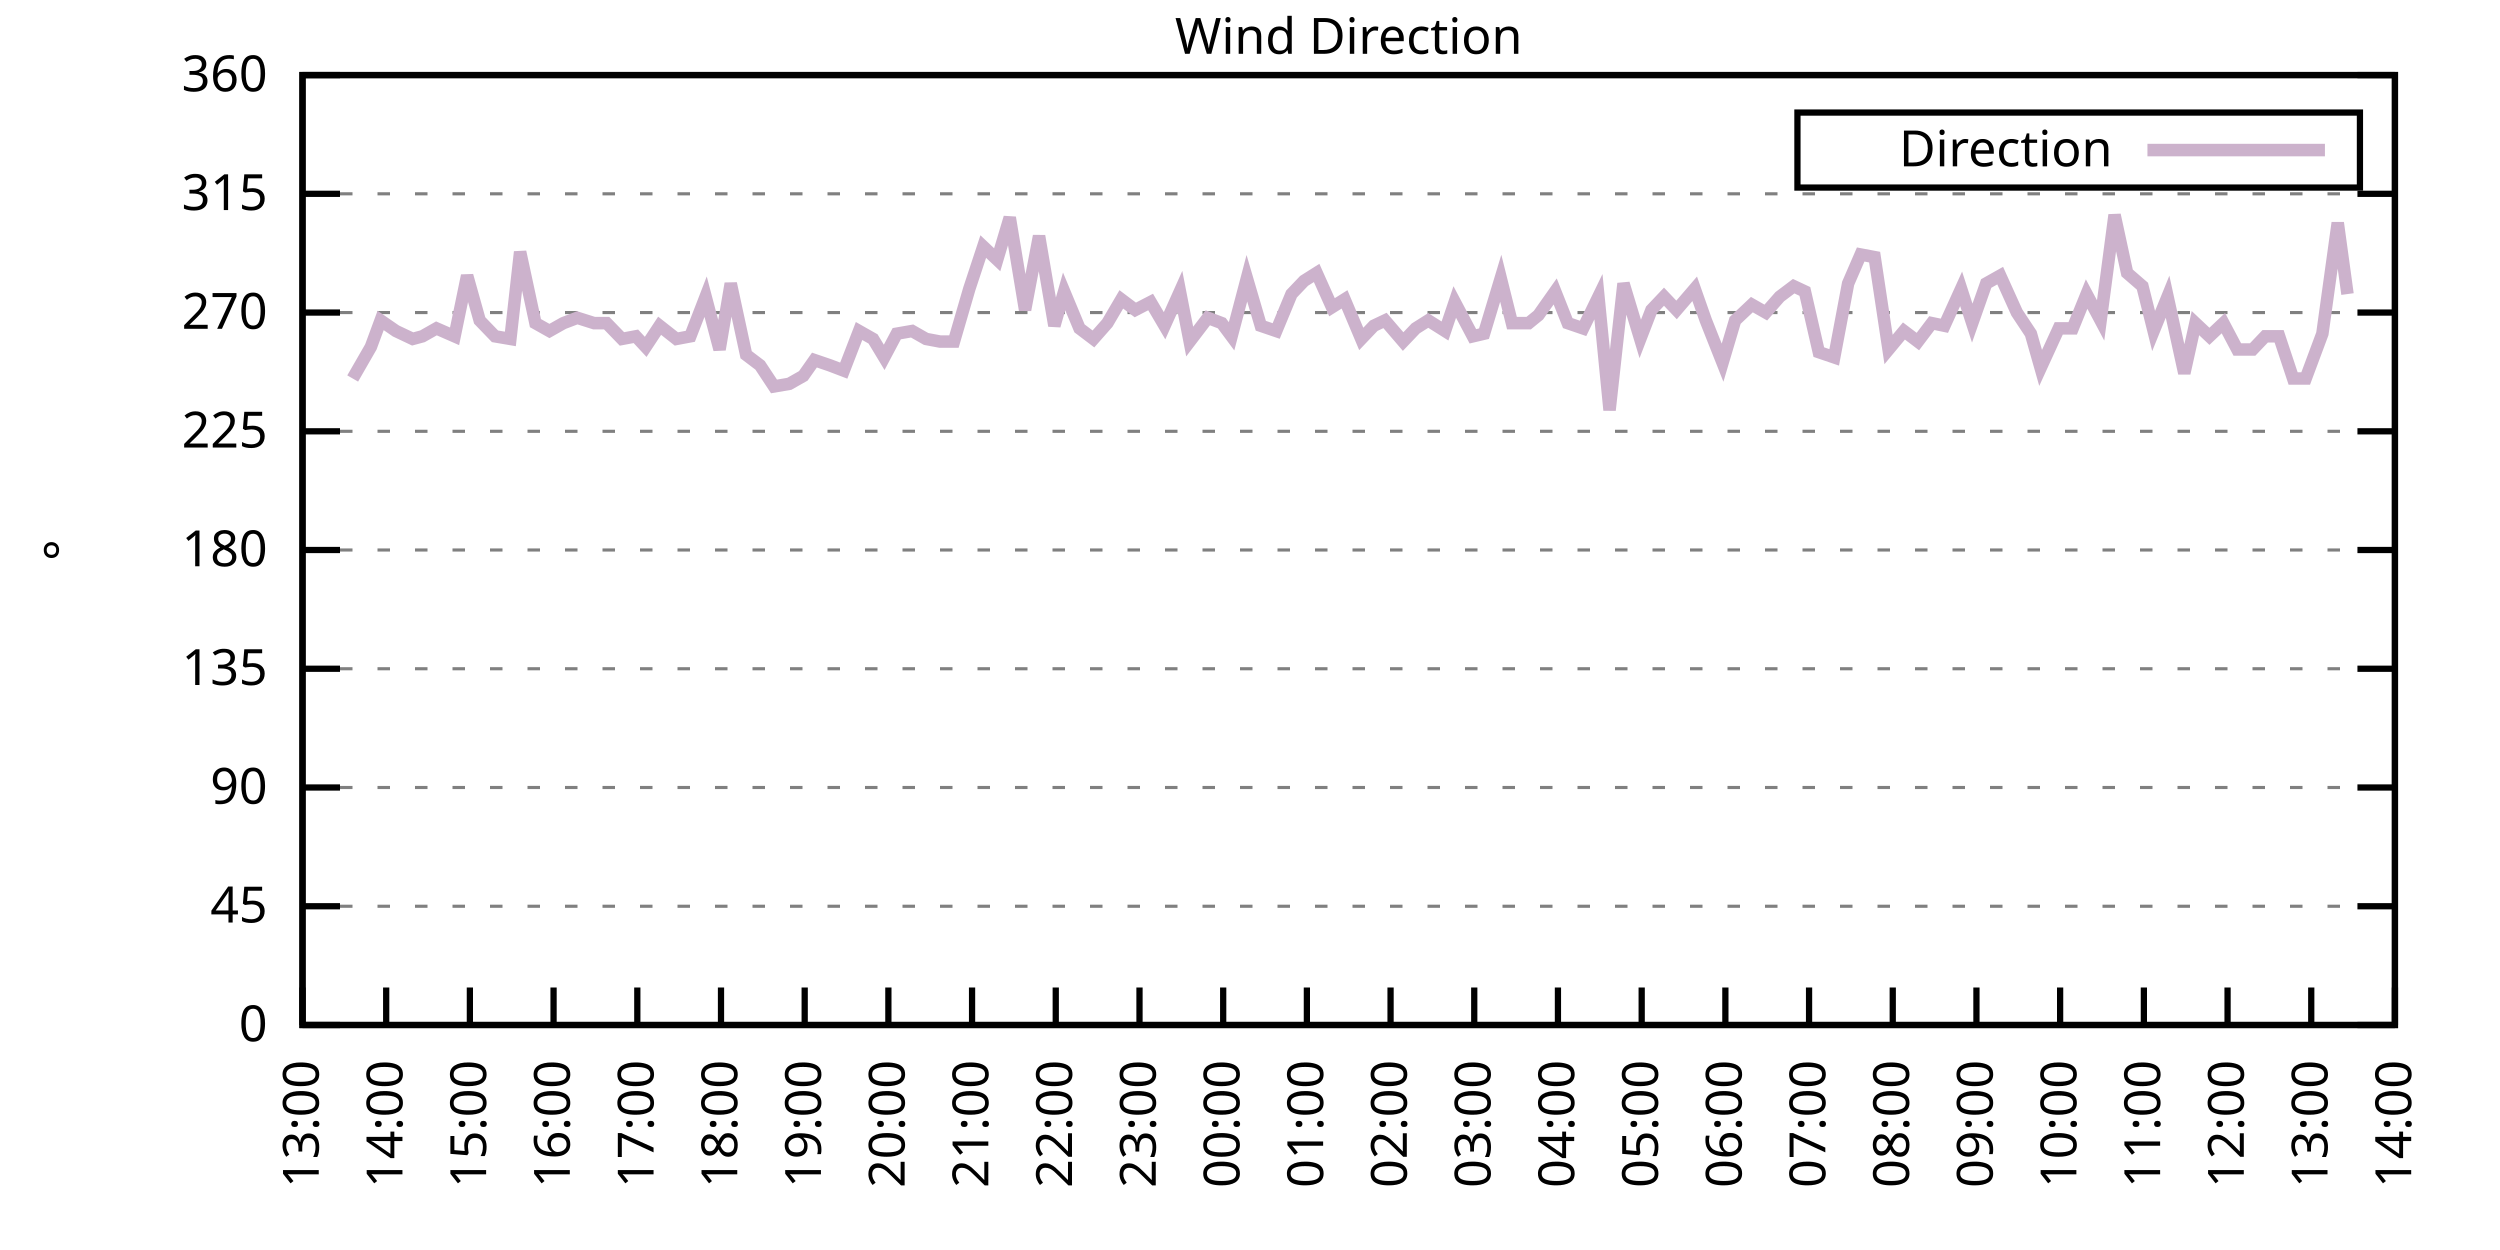
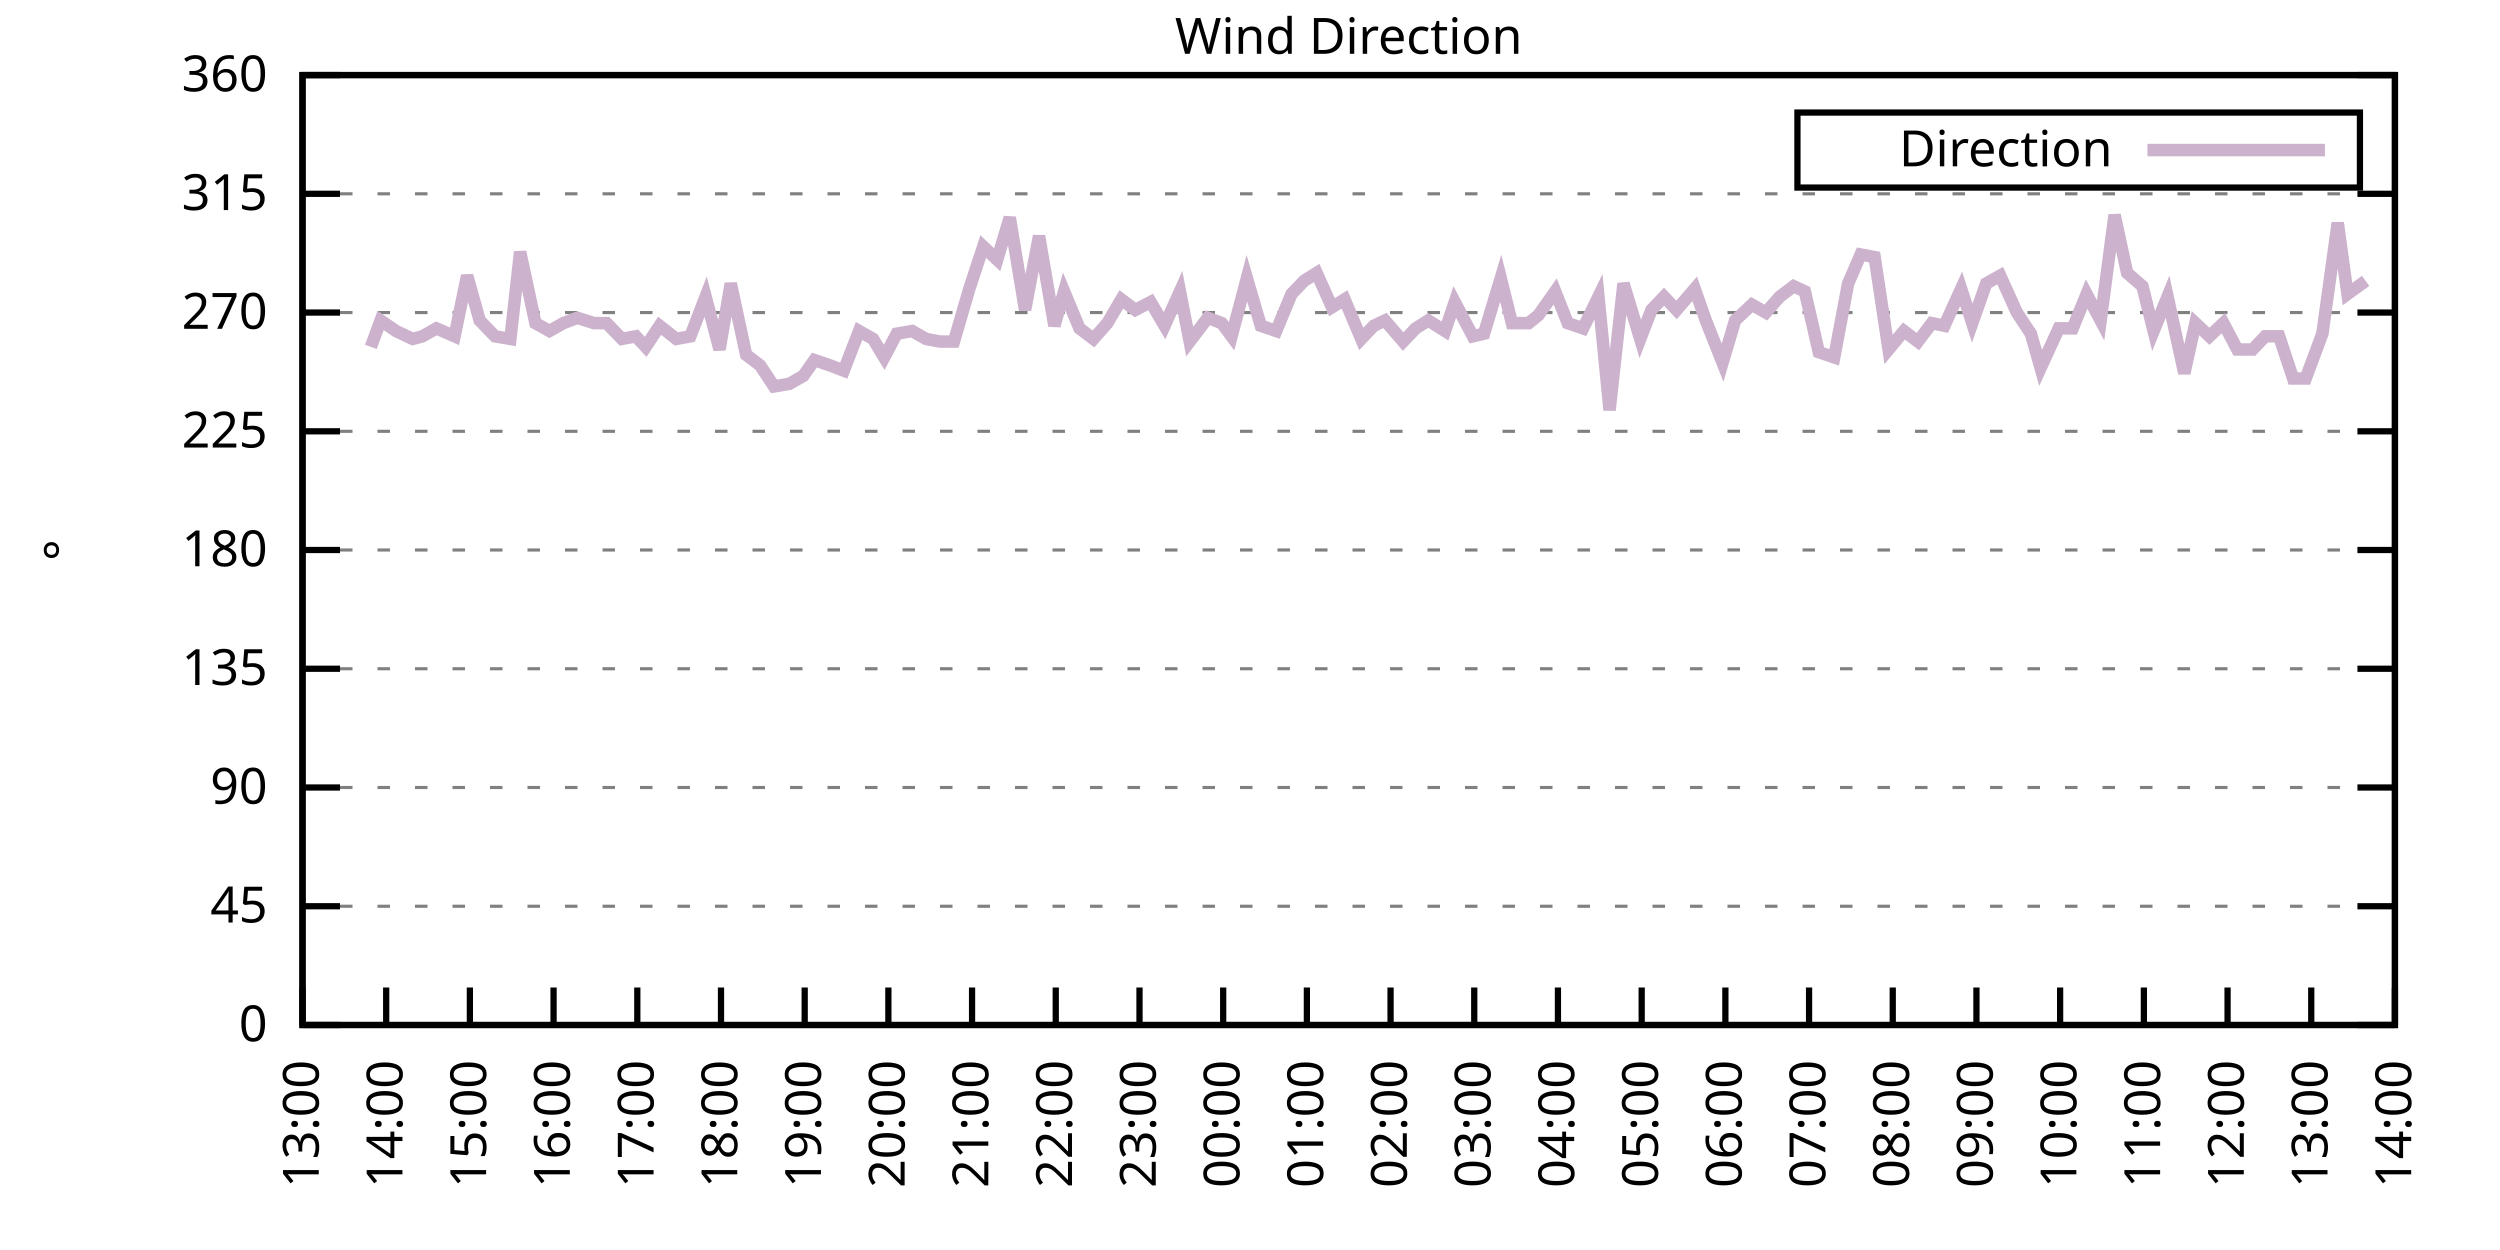
<svg xmlns="http://www.w3.org/2000/svg" xmlns:xlink="http://www.w3.org/1999/xlink" width="400" height="200" viewBox="0 0 400 200">
  <g id="gnuplot_canvas">
    <rect x="0" y="0" width="400" height="200" fill="none" />
    <defs>
      <circle id="gpDot" r="0.5" stroke-width="0.5" stroke="currentColor" />
      <path id="gpPt0" stroke-width="0.333" stroke="currentColor" d="M-1,0 h2 M0,-1 v2" />
      <path id="gpPt1" stroke-width="0.333" stroke="currentColor" d="M-1,-1 L1,1 M1,-1 L-1,1" />
      <path id="gpPt2" stroke-width="0.333" stroke="currentColor" d="M-1,0 L1,0 M0,-1 L0,1 M-1,-1 L1,1 M-1,1 L1,-1" />
      <rect id="gpPt3" stroke-width="0.333" stroke="currentColor" x="-1" y="-1" width="2" height="2" />
      <rect id="gpPt4" stroke-width="0.333" stroke="currentColor" fill="currentColor" x="-1" y="-1" width="2" height="2" />
      <circle id="gpPt5" stroke-width="0.333" stroke="currentColor" cx="0" cy="0" r="1" />
      <use xlink:href="#gpPt5" id="gpPt6" fill="currentColor" stroke="none" />
      <path id="gpPt7" stroke-width="0.333" stroke="currentColor" d="M0,-1.33 L-1.33,0.67 L1.33,0.67 z" />
      <use xlink:href="#gpPt7" id="gpPt8" fill="currentColor" stroke="none" />
      <use xlink:href="#gpPt7" id="gpPt9" stroke="currentColor" transform="rotate(180)" />
      <use xlink:href="#gpPt9" id="gpPt10" fill="currentColor" stroke="none" />
      <use xlink:href="#gpPt3" id="gpPt11" stroke="currentColor" transform="rotate(45)" />
      <use xlink:href="#gpPt11" id="gpPt12" fill="currentColor" stroke="none" />
      <path id="gpPt13" stroke-width="0.333" stroke="currentColor" d="M0,1.330 L1.265,0.411 L0.782,-1.067 L-0.782,-1.076 L-1.265,0.411 z" />
      <use xlink:href="#gpPt13" id="gpPt14" fill="currentColor" stroke="none" />
      <filter id="textbox" filterUnits="objectBoundingBox" x="0" y="0" height="1" width="1">
        <feFlood flood-color="white" flood-opacity="1" result="bgnd" />
        <feComposite in="SourceGraphic" in2="bgnd" operator="atop" />
      </filter>
      <filter id="greybox" filterUnits="objectBoundingBox" x="0" y="0" height="1" width="1">
        <feFlood flood-color="lightgrey" flood-opacity="1" result="grey" />
        <feComposite in="SourceGraphic" in2="grey" operator="atop" />
      </filter>
    </defs>
    <g fill="none" color="white" stroke="currentColor" stroke-width="1.00" stroke-linecap="butt" stroke-linejoin="miter">
</g>
    <g fill="none" color="black" stroke="currentColor" stroke-width="1.00" stroke-linecap="butt" stroke-linejoin="miter">
      <g stroke="none" shape-rendering="crispEdges">
        <polygon fill="rgb(255, 255, 255)" points="48.40,164.00 383.18,164.00 383.18,12.02 48.40,12.02 " />
      </g>
    </g>
    <g fill="none" color="black" stroke="currentColor" stroke-width="1.00" stroke-linecap="butt" stroke-linejoin="miter">
</g>
    <g fill="none" color="black" stroke="black" stroke-width="0.50" stroke-linecap="butt" stroke-linejoin="miter">
</g>
    <g fill="none" color="gray" stroke="currentColor" stroke-width="0.50" stroke-linecap="butt" stroke-linejoin="miter">
      <path stroke="gray" stroke-dasharray="2,4" class="gridline" d="M48.40,164.00 L383.19,164.00  " />
    </g>
    <g fill="none" color="gray" stroke="gray" stroke-width="1.00" stroke-linecap="butt" stroke-linejoin="miter">
</g>
    <g fill="none" color="black" stroke="currentColor" stroke-width="1.00" stroke-linecap="butt" stroke-linejoin="miter">
      <path stroke="black" d="M48.40,164.00 L54.40,164.00 M383.19,164.00 L377.19,164.00  " />
      <g transform="translate(42.80,166.60)" stroke="none" fill="black" font-family="Sans" font-size="8.00" text-anchor="end">
        <text>
          <tspan font-family="Sans"> 0</tspan>
        </text>
      </g>
    </g>
    <g fill="none" color="black" stroke="currentColor" stroke-width="1.00" stroke-linecap="butt" stroke-linejoin="miter">
</g>
    <g fill="none" color="black" stroke="black" stroke-width="0.50" stroke-linecap="butt" stroke-linejoin="miter">
</g>
    <g fill="none" color="gray" stroke="currentColor" stroke-width="0.50" stroke-linecap="butt" stroke-linejoin="miter">
      <path stroke="gray" stroke-dasharray="2,4" class="gridline" d="M48.40,145.00 L383.19,145.00  " />
    </g>
    <g fill="none" color="gray" stroke="gray" stroke-width="1.00" stroke-linecap="butt" stroke-linejoin="miter">
</g>
    <g fill="none" color="black" stroke="currentColor" stroke-width="1.00" stroke-linecap="butt" stroke-linejoin="miter">
      <path stroke="black" d="M48.40,145.00 L54.40,145.00 M383.19,145.00 L377.19,145.00  " />
      <g transform="translate(42.80,147.60)" stroke="none" fill="black" font-family="Sans" font-size="8.00" text-anchor="end">
        <text>
          <tspan font-family="Sans"> 45</tspan>
        </text>
      </g>
    </g>
    <g fill="none" color="black" stroke="currentColor" stroke-width="1.00" stroke-linecap="butt" stroke-linejoin="miter">
</g>
    <g fill="none" color="black" stroke="black" stroke-width="0.50" stroke-linecap="butt" stroke-linejoin="miter">
</g>
    <g fill="none" color="gray" stroke="currentColor" stroke-width="0.50" stroke-linecap="butt" stroke-linejoin="miter">
      <path stroke="gray" stroke-dasharray="2,4" class="gridline" d="M48.40,126.00 L383.19,126.00  " />
    </g>
    <g fill="none" color="gray" stroke="gray" stroke-width="1.00" stroke-linecap="butt" stroke-linejoin="miter">
</g>
    <g fill="none" color="black" stroke="currentColor" stroke-width="1.00" stroke-linecap="butt" stroke-linejoin="miter">
      <path stroke="black" d="M48.40,126.00 L54.40,126.00 M383.19,126.00 L377.19,126.00  " />
      <g transform="translate(42.80,128.60)" stroke="none" fill="black" font-family="Sans" font-size="8.00" text-anchor="end">
        <text>
          <tspan font-family="Sans"> 90</tspan>
        </text>
      </g>
    </g>
    <g fill="none" color="black" stroke="currentColor" stroke-width="1.00" stroke-linecap="butt" stroke-linejoin="miter">
</g>
    <g fill="none" color="black" stroke="black" stroke-width="0.50" stroke-linecap="butt" stroke-linejoin="miter">
</g>
    <g fill="none" color="gray" stroke="currentColor" stroke-width="0.50" stroke-linecap="butt" stroke-linejoin="miter">
      <path stroke="gray" stroke-dasharray="2,4" class="gridline" d="M48.40,107.00 L383.19,107.00  " />
    </g>
    <g fill="none" color="gray" stroke="gray" stroke-width="1.00" stroke-linecap="butt" stroke-linejoin="miter">
</g>
    <g fill="none" color="black" stroke="currentColor" stroke-width="1.00" stroke-linecap="butt" stroke-linejoin="miter">
      <path stroke="black" d="M48.40,107.00 L54.40,107.00 M383.19,107.00 L377.19,107.00  " />
      <g transform="translate(42.80,109.60)" stroke="none" fill="black" font-family="Sans" font-size="8.00" text-anchor="end">
        <text>
          <tspan font-family="Sans"> 135</tspan>
        </text>
      </g>
    </g>
    <g fill="none" color="black" stroke="currentColor" stroke-width="1.00" stroke-linecap="butt" stroke-linejoin="miter">
</g>
    <g fill="none" color="black" stroke="black" stroke-width="0.50" stroke-linecap="butt" stroke-linejoin="miter">
</g>
    <g fill="none" color="gray" stroke="currentColor" stroke-width="0.50" stroke-linecap="butt" stroke-linejoin="miter">
      <path stroke="gray" stroke-dasharray="2,4" class="gridline" d="M48.40,88.00 L383.19,88.00  " />
    </g>
    <g fill="none" color="gray" stroke="gray" stroke-width="1.00" stroke-linecap="butt" stroke-linejoin="miter">
</g>
    <g fill="none" color="black" stroke="currentColor" stroke-width="1.00" stroke-linecap="butt" stroke-linejoin="miter">
      <path stroke="black" d="M48.40,88.00 L54.40,88.00 M383.19,88.00 L377.19,88.00  " />
      <g transform="translate(42.80,90.60)" stroke="none" fill="black" font-family="Sans" font-size="8.00" text-anchor="end">
        <text>
          <tspan font-family="Sans"> 180</tspan>
        </text>
      </g>
    </g>
    <g fill="none" color="black" stroke="currentColor" stroke-width="1.00" stroke-linecap="butt" stroke-linejoin="miter">
</g>
    <g fill="none" color="black" stroke="black" stroke-width="0.50" stroke-linecap="butt" stroke-linejoin="miter">
</g>
    <g fill="none" color="gray" stroke="currentColor" stroke-width="0.50" stroke-linecap="butt" stroke-linejoin="miter">
      <path stroke="gray" stroke-dasharray="2,4" class="gridline" d="M48.40,69.01 L383.19,69.01  " />
    </g>
    <g fill="none" color="gray" stroke="gray" stroke-width="1.00" stroke-linecap="butt" stroke-linejoin="miter">
</g>
    <g fill="none" color="black" stroke="currentColor" stroke-width="1.00" stroke-linecap="butt" stroke-linejoin="miter">
      <path stroke="black" d="M48.40,69.01 L54.40,69.01 M383.19,69.01 L377.19,69.01  " />
      <g transform="translate(42.80,71.61)" stroke="none" fill="black" font-family="Sans" font-size="8.00" text-anchor="end">
        <text>
          <tspan font-family="Sans"> 225</tspan>
        </text>
      </g>
    </g>
    <g fill="none" color="black" stroke="currentColor" stroke-width="1.00" stroke-linecap="butt" stroke-linejoin="miter">
</g>
    <g fill="none" color="black" stroke="black" stroke-width="0.50" stroke-linecap="butt" stroke-linejoin="miter">
</g>
    <g fill="none" color="gray" stroke="currentColor" stroke-width="0.50" stroke-linecap="butt" stroke-linejoin="miter">
      <path stroke="gray" stroke-dasharray="2,4" class="gridline" d="M48.40,50.01 L383.19,50.01  " />
    </g>
    <g fill="none" color="gray" stroke="gray" stroke-width="1.00" stroke-linecap="butt" stroke-linejoin="miter">
</g>
    <g fill="none" color="black" stroke="currentColor" stroke-width="1.00" stroke-linecap="butt" stroke-linejoin="miter">
      <path stroke="black" d="M48.40,50.01 L54.40,50.01 M383.19,50.01 L377.19,50.01  " />
      <g transform="translate(42.80,52.61)" stroke="none" fill="black" font-family="Sans" font-size="8.00" text-anchor="end">
        <text>
          <tspan font-family="Sans"> 270</tspan>
        </text>
      </g>
    </g>
    <g fill="none" color="black" stroke="currentColor" stroke-width="1.00" stroke-linecap="butt" stroke-linejoin="miter">
</g>
    <g fill="none" color="black" stroke="black" stroke-width="0.50" stroke-linecap="butt" stroke-linejoin="miter">
</g>
    <g fill="none" color="gray" stroke="currentColor" stroke-width="0.50" stroke-linecap="butt" stroke-linejoin="miter">
      <path stroke="gray" stroke-dasharray="2,4" class="gridline" d="M48.40,31.01 L383.19,31.01  " />
    </g>
    <g fill="none" color="gray" stroke="gray" stroke-width="1.00" stroke-linecap="butt" stroke-linejoin="miter">
</g>
    <g fill="none" color="black" stroke="currentColor" stroke-width="1.00" stroke-linecap="butt" stroke-linejoin="miter">
      <path stroke="black" d="M48.40,31.01 L54.40,31.01 M383.19,31.01 L377.19,31.01  " />
      <g transform="translate(42.80,33.61)" stroke="none" fill="black" font-family="Sans" font-size="8.00" text-anchor="end">
        <text>
          <tspan font-family="Sans"> 315</tspan>
        </text>
      </g>
    </g>
    <g fill="none" color="black" stroke="currentColor" stroke-width="1.00" stroke-linecap="butt" stroke-linejoin="miter">
</g>
    <g fill="none" color="black" stroke="black" stroke-width="0.50" stroke-linecap="butt" stroke-linejoin="miter">
</g>
    <g fill="none" color="gray" stroke="currentColor" stroke-width="0.50" stroke-linecap="butt" stroke-linejoin="miter">
      <path stroke="gray" stroke-dasharray="2,4" class="gridline" d="M48.40,12.01 L383.19,12.01  " />
    </g>
    <g fill="none" color="gray" stroke="gray" stroke-width="1.00" stroke-linecap="butt" stroke-linejoin="miter">
</g>
    <g fill="none" color="black" stroke="currentColor" stroke-width="1.00" stroke-linecap="butt" stroke-linejoin="miter">
      <path stroke="black" d="M48.40,12.01 L54.40,12.01 M383.19,12.01 L377.19,12.01  " />
      <g transform="translate(42.80,14.61)" stroke="none" fill="black" font-family="Sans" font-size="8.00" text-anchor="end">
        <text>
          <tspan font-family="Sans"> 360</tspan>
        </text>
      </g>
    </g>
    <g fill="none" color="black" stroke="currentColor" stroke-width="1.00" stroke-linecap="butt" stroke-linejoin="miter">
      <path stroke="black" d="M48.40,164.00 L48.40,158.00  " />
      <g transform="translate(51.00,169.60) rotate(270.00)" stroke="none" fill="black" font-family="Sans" font-size="8.00" text-anchor="end">
        <text>
          <tspan font-family="Sans">13:00</tspan>
        </text>
      </g>
    </g>
    <g fill="none" color="black" stroke="currentColor" stroke-width="1.00" stroke-linecap="butt" stroke-linejoin="miter">
      <path stroke="black" d="M61.79,164.00 L61.79,158.00  " />
      <g transform="translate(64.39,169.60) rotate(270.00)" stroke="none" fill="black" font-family="Sans" font-size="8.00" text-anchor="end">
        <text>
          <tspan font-family="Sans">14:00</tspan>
        </text>
      </g>
    </g>
    <g fill="none" color="black" stroke="currentColor" stroke-width="1.00" stroke-linecap="butt" stroke-linejoin="miter">
      <path stroke="black" d="M75.18,164.00 L75.18,158.00  " />
      <g transform="translate(77.78,169.60) rotate(270.00)" stroke="none" fill="black" font-family="Sans" font-size="8.00" text-anchor="end">
        <text>
          <tspan font-family="Sans">15:00</tspan>
        </text>
      </g>
    </g>
    <g fill="none" color="black" stroke="currentColor" stroke-width="1.00" stroke-linecap="butt" stroke-linejoin="miter">
      <path stroke="black" d="M88.57,164.00 L88.57,158.00  " />
      <g transform="translate(91.17,169.60) rotate(270.00)" stroke="none" fill="black" font-family="Sans" font-size="8.00" text-anchor="end">
        <text>
          <tspan font-family="Sans">16:00</tspan>
        </text>
      </g>
    </g>
    <g fill="none" color="black" stroke="currentColor" stroke-width="1.00" stroke-linecap="butt" stroke-linejoin="miter">
      <path stroke="black" d="M101.97,164.00 L101.97,158.00  " />
      <g transform="translate(104.57,169.60) rotate(270.00)" stroke="none" fill="black" font-family="Sans" font-size="8.00" text-anchor="end">
        <text>
          <tspan font-family="Sans">17:00</tspan>
        </text>
      </g>
    </g>
    <g fill="none" color="black" stroke="currentColor" stroke-width="1.00" stroke-linecap="butt" stroke-linejoin="miter">
      <path stroke="black" d="M115.36,164.00 L115.36,158.00  " />
      <g transform="translate(117.96,169.60) rotate(270.00)" stroke="none" fill="black" font-family="Sans" font-size="8.00" text-anchor="end">
        <text>
          <tspan font-family="Sans">18:00</tspan>
        </text>
      </g>
    </g>
    <g fill="none" color="black" stroke="currentColor" stroke-width="1.00" stroke-linecap="butt" stroke-linejoin="miter">
      <path stroke="black" d="M128.75,164.00 L128.75,158.00  " />
      <g transform="translate(131.35,169.60) rotate(270.00)" stroke="none" fill="black" font-family="Sans" font-size="8.00" text-anchor="end">
        <text>
          <tspan font-family="Sans">19:00</tspan>
        </text>
      </g>
    </g>
    <g fill="none" color="black" stroke="currentColor" stroke-width="1.00" stroke-linecap="butt" stroke-linejoin="miter">
      <path stroke="black" d="M142.14,164.00 L142.14,158.00  " />
      <g transform="translate(144.74,169.60) rotate(270.00)" stroke="none" fill="black" font-family="Sans" font-size="8.00" text-anchor="end">
        <text>
          <tspan font-family="Sans">20:00</tspan>
        </text>
      </g>
    </g>
    <g fill="none" color="black" stroke="currentColor" stroke-width="1.00" stroke-linecap="butt" stroke-linejoin="miter">
      <path stroke="black" d="M155.53,164.00 L155.53,158.00  " />
      <g transform="translate(158.13,169.60) rotate(270.00)" stroke="none" fill="black" font-family="Sans" font-size="8.00" text-anchor="end">
        <text>
          <tspan font-family="Sans">21:00</tspan>
        </text>
      </g>
    </g>
    <g fill="none" color="black" stroke="currentColor" stroke-width="1.00" stroke-linecap="butt" stroke-linejoin="miter">
      <path stroke="black" d="M168.92,164.00 L168.92,158.00  " />
      <g transform="translate(171.52,169.60) rotate(270.00)" stroke="none" fill="black" font-family="Sans" font-size="8.00" text-anchor="end">
        <text>
          <tspan font-family="Sans">22:00</tspan>
        </text>
      </g>
    </g>
    <g fill="none" color="black" stroke="currentColor" stroke-width="1.00" stroke-linecap="butt" stroke-linejoin="miter">
      <path stroke="black" d="M182.32,164.00 L182.32,158.00  " />
      <g transform="translate(184.92,169.60) rotate(270.00)" stroke="none" fill="black" font-family="Sans" font-size="8.00" text-anchor="end">
        <text>
          <tspan font-family="Sans">23:00</tspan>
        </text>
      </g>
    </g>
    <g fill="none" color="black" stroke="currentColor" stroke-width="1.00" stroke-linecap="butt" stroke-linejoin="miter">
      <path stroke="black" d="M195.71,164.00 L195.71,158.00  " />
      <g transform="translate(198.31,169.60) rotate(270.00)" stroke="none" fill="black" font-family="Sans" font-size="8.00" text-anchor="end">
        <text>
          <tspan font-family="Sans">00:00</tspan>
        </text>
      </g>
    </g>
    <g fill="none" color="black" stroke="currentColor" stroke-width="1.00" stroke-linecap="butt" stroke-linejoin="miter">
      <path stroke="black" d="M209.10,164.00 L209.10,158.00  " />
      <g transform="translate(211.70,169.60) rotate(270.00)" stroke="none" fill="black" font-family="Sans" font-size="8.00" text-anchor="end">
        <text>
          <tspan font-family="Sans">01:00</tspan>
        </text>
      </g>
    </g>
    <g fill="none" color="black" stroke="currentColor" stroke-width="1.00" stroke-linecap="butt" stroke-linejoin="miter">
      <path stroke="black" d="M222.49,164.00 L222.49,158.00  " />
      <g transform="translate(225.09,169.60) rotate(270.00)" stroke="none" fill="black" font-family="Sans" font-size="8.00" text-anchor="end">
        <text>
          <tspan font-family="Sans">02:00</tspan>
        </text>
      </g>
    </g>
    <g fill="none" color="black" stroke="currentColor" stroke-width="1.00" stroke-linecap="butt" stroke-linejoin="miter">
      <path stroke="black" d="M235.88,164.00 L235.88,158.00  " />
      <g transform="translate(238.48,169.60) rotate(270.00)" stroke="none" fill="black" font-family="Sans" font-size="8.00" text-anchor="end">
        <text>
          <tspan font-family="Sans">03:00</tspan>
        </text>
      </g>
    </g>
    <g fill="none" color="black" stroke="currentColor" stroke-width="1.00" stroke-linecap="butt" stroke-linejoin="miter">
      <path stroke="black" d="M249.27,164.00 L249.27,158.00  " />
      <g transform="translate(251.87,169.60) rotate(270.00)" stroke="none" fill="black" font-family="Sans" font-size="8.00" text-anchor="end">
        <text>
          <tspan font-family="Sans">04:00</tspan>
        </text>
      </g>
    </g>
    <g fill="none" color="black" stroke="currentColor" stroke-width="1.00" stroke-linecap="butt" stroke-linejoin="miter">
      <path stroke="black" d="M262.67,164.00 L262.67,158.00  " />
      <g transform="translate(265.27,169.60) rotate(270.00)" stroke="none" fill="black" font-family="Sans" font-size="8.00" text-anchor="end">
        <text>
          <tspan font-family="Sans">05:00</tspan>
        </text>
      </g>
    </g>
    <g fill="none" color="black" stroke="currentColor" stroke-width="1.00" stroke-linecap="butt" stroke-linejoin="miter">
      <path stroke="black" d="M276.06,164.00 L276.06,158.00  " />
      <g transform="translate(278.66,169.60) rotate(270.00)" stroke="none" fill="black" font-family="Sans" font-size="8.00" text-anchor="end">
        <text>
          <tspan font-family="Sans">06:00</tspan>
        </text>
      </g>
    </g>
    <g fill="none" color="black" stroke="currentColor" stroke-width="1.00" stroke-linecap="butt" stroke-linejoin="miter">
      <path stroke="black" d="M289.45,164.00 L289.45,158.00  " />
      <g transform="translate(292.05,169.60) rotate(270.00)" stroke="none" fill="black" font-family="Sans" font-size="8.00" text-anchor="end">
        <text>
          <tspan font-family="Sans">07:00</tspan>
        </text>
      </g>
    </g>
    <g fill="none" color="black" stroke="currentColor" stroke-width="1.00" stroke-linecap="butt" stroke-linejoin="miter">
      <path stroke="black" d="M302.84,164.00 L302.84,158.00  " />
      <g transform="translate(305.44,169.60) rotate(270.00)" stroke="none" fill="black" font-family="Sans" font-size="8.00" text-anchor="end">
        <text>
          <tspan font-family="Sans">08:00</tspan>
        </text>
      </g>
    </g>
    <g fill="none" color="black" stroke="currentColor" stroke-width="1.00" stroke-linecap="butt" stroke-linejoin="miter">
      <path stroke="black" d="M316.23,164.00 L316.23,158.00  " />
      <g transform="translate(318.83,169.60) rotate(270.00)" stroke="none" fill="black" font-family="Sans" font-size="8.00" text-anchor="end">
        <text>
          <tspan font-family="Sans">09:00</tspan>
        </text>
      </g>
    </g>
    <g fill="none" color="black" stroke="currentColor" stroke-width="1.00" stroke-linecap="butt" stroke-linejoin="miter">
      <path stroke="black" d="M329.62,164.00 L329.62,158.00  " />
      <g transform="translate(332.22,169.60) rotate(270.00)" stroke="none" fill="black" font-family="Sans" font-size="8.00" text-anchor="end">
        <text>
          <tspan font-family="Sans">10:00</tspan>
        </text>
      </g>
    </g>
    <g fill="none" color="black" stroke="currentColor" stroke-width="1.00" stroke-linecap="butt" stroke-linejoin="miter">
      <path stroke="black" d="M343.02,164.00 L343.02,158.00  " />
      <g transform="translate(345.62,169.60) rotate(270.00)" stroke="none" fill="black" font-family="Sans" font-size="8.00" text-anchor="end">
        <text>
          <tspan font-family="Sans">11:00</tspan>
        </text>
      </g>
    </g>
    <g fill="none" color="black" stroke="currentColor" stroke-width="1.00" stroke-linecap="butt" stroke-linejoin="miter">
      <path stroke="black" d="M356.41,164.00 L356.41,158.00  " />
      <g transform="translate(359.01,169.60) rotate(270.00)" stroke="none" fill="black" font-family="Sans" font-size="8.00" text-anchor="end">
        <text>
          <tspan font-family="Sans">12:00</tspan>
        </text>
      </g>
    </g>
    <g fill="none" color="black" stroke="currentColor" stroke-width="1.00" stroke-linecap="butt" stroke-linejoin="miter">
      <path stroke="black" d="M369.80,164.00 L369.80,158.00  " />
      <g transform="translate(372.40,169.60) rotate(270.00)" stroke="none" fill="black" font-family="Sans" font-size="8.00" text-anchor="end">
        <text>
          <tspan font-family="Sans">13:00</tspan>
        </text>
      </g>
    </g>
    <g fill="none" color="black" stroke="currentColor" stroke-width="1.00" stroke-linecap="butt" stroke-linejoin="miter">
      <path stroke="black" d="M383.19,164.00 L383.19,158.00  " />
      <g transform="translate(385.79,169.60) rotate(270.00)" stroke="none" fill="black" font-family="Sans" font-size="8.00" text-anchor="end">
        <text>
          <tspan font-family="Sans">14:00</tspan>
        </text>
      </g>
    </g>
    <g fill="none" color="black" stroke="currentColor" stroke-width="1.00" stroke-linecap="butt" stroke-linejoin="miter">
</g>
    <g fill="none" color="black" stroke="currentColor" stroke-width="1.00" stroke-linecap="butt" stroke-linejoin="miter">
      <path stroke="black" d="M48.40,12.01 L48.40,164.00 L383.19,164.00 L383.19,12.01 L48.40,12.01 Z  " />
    </g>
    <g fill="none" color="black" stroke="currentColor" stroke-width="1.00" stroke-linecap="butt" stroke-linejoin="miter">
</g>
    <g fill="none" color="black" stroke="currentColor" stroke-width="1.00" stroke-linecap="butt" stroke-linejoin="miter">
      <path stroke="black" d="M287.59,30.01 L287.59,18.01 L377.59,18.01 L377.59,30.01 L287.59,30.01 Z  " />
    </g>
    <g id="Wind_direction_plot_1">
      <g fill="none" color="white" stroke="black" stroke-width="2.00" stroke-linecap="butt" stroke-linejoin="miter">
</g>
      <g fill="none" color="black" stroke="currentColor" stroke-width="2.00" stroke-linecap="butt" stroke-linejoin="miter">
        <g transform="translate(337.99,26.61)" stroke="none" fill="black" font-family="Sans" font-size="8.00" text-anchor="end">
          <text>
            <tspan font-family="Sans">Direction</tspan>
          </text>
        </g>
      </g>
      <g fill="none" color="black" stroke="currentColor" stroke-width="2.00" stroke-linecap="butt" stroke-linejoin="miter">
-         <path stroke="rgb(204, 178, 204)" d="M343.59,24.01 L371.99,24.01 M56.43,60.56 L59.34,55.50 L60.90,51.27 L63.35,52.96 L66.03,54.23 L67.59,53.81   L69.83,52.54 L72.73,53.81 L74.74,44.10 L76.75,51.27 L79.20,53.81 L81.66,54.23 L83.22,40.30 L85.67,51.70   L87.91,52.96 L90.14,51.70 L92.37,50.85 L95.05,51.70 L97.06,51.70 L99.51,54.23 L101.74,53.81 L103.31,55.50   L105.54,52.12 L108.22,54.23 L110.45,53.81 L112.90,47.47 L115.13,55.92 L116.92,45.36 L119.38,56.76 L121.61,58.45   L123.84,61.83 L126.29,61.41 L128.53,60.14 L130.31,57.61 L132.77,58.45 L135.00,59.30 L137.45,52.96 L139.69,54.23   L141.47,57.18 L143.48,53.39 L145.94,52.96 L148.17,54.23 L150.40,54.65 L152.63,54.65 L155.09,46.21 L157.32,39.45   L159.55,41.56 L161.56,34.81 L164.01,49.59 L166.25,37.76 L168.70,52.12 L170.26,46.63 L172.72,52.54 L174.95,54.23   L177.18,51.70 L179.41,47.90 L181.65,49.59 L184.10,48.32 L186.33,52.12 L188.79,46.63 L190.35,54.65 L193.25,50.85   L195.48,51.70 L197.05,53.81 L199.50,44.52 L201.73,52.12 L204.19,52.96 L206.64,47.05 L208.65,44.94 L210.66,43.67   L213.12,49.16 L215.13,47.90 L217.80,54.23 L219.81,52.12 L221.60,51.27 L224.50,54.65 L226.51,52.54 L228.52,51.27   L231.20,52.96 L232.76,48.32 L235.66,53.81 L237.44,53.39 L240.12,44.52 L241.91,51.70 L244.59,51.70 L246.15,50.43   L248.83,46.63 L250.84,51.70 L253.29,52.54 L255.75,47.47 L257.53,65.63 L259.76,45.36 L262.44,54.23 L264.23,49.59   L266.24,47.47 L268.25,49.59 L271.15,46.21 L272.93,51.27 L275.61,58.03 L277.62,51.27 L280.30,48.74 L282.53,50.01   L284.76,47.47 L286.99,45.79 L288.78,46.63 L291.01,56.34 L293.47,57.18 L295.70,45.36 L297.71,40.72 L299.94,41.14   L302.17,55.92 L304.63,52.96 L306.86,54.65 L309.09,51.70 L311.10,52.12 L313.78,46.21 L315.56,51.70 L317.79,45.36   L320.03,44.10 L322.70,50.01 L324.94,53.39 L326.50,58.87 L329.40,52.54 L331.63,52.54 L333.86,47.05 L336.10,51.27   L338.33,34.39 L340.34,43.67 L342.79,45.79 L344.58,52.96 L346.81,47.47 L349.49,59.72 L351.27,51.70 L353.51,53.81   L355.74,51.70 L357.97,55.92 L360.42,55.92 L362.43,53.81 L364.66,53.81 L366.90,60.56 L368.91,60.56 L371.58,53.39   L374.04,35.65 L375.60,47.05  " />
+         <path stroke="rgb(204, 178, 204)" d="M343.59,24.01 L371.99,24.01 M59.34,55.50 L60.90,51.27 L63.35,52.96 L66.03,54.23 L67.59,53.81 L69.83,52.54   L72.73,53.81 L74.74,44.10 L76.75,51.27 L79.20,53.81 L81.66,54.23 L83.22,40.30 L85.67,51.70 L87.91,52.96   L90.14,51.70 L92.37,50.85 L95.05,51.70 L97.06,51.70 L99.51,54.23 L101.74,53.81 L103.31,55.50 L105.54,52.12   L108.22,54.23 L110.45,53.81 L112.90,47.47 L115.13,55.92 L116.92,45.36 L119.38,56.76 L121.61,58.45 L123.84,61.83   L126.29,61.41 L128.53,60.14 L130.31,57.61 L132.77,58.45 L135.00,59.30 L137.45,52.96 L139.69,54.23 L141.47,57.18   L143.48,53.39 L145.94,52.96 L148.17,54.23 L150.40,54.65 L152.63,54.65 L155.09,46.21 L157.32,39.45 L159.55,41.56   L161.56,34.81 L164.01,49.59 L166.25,37.76 L168.70,52.12 L170.26,46.63 L172.72,52.54 L174.95,54.23 L177.18,51.70   L179.41,47.90 L181.65,49.59 L184.10,48.32 L186.33,52.12 L188.79,46.63 L190.35,54.65 L193.25,50.85 L195.48,51.70   L197.05,53.81 L199.50,44.52 L201.73,52.12 L204.19,52.96 L206.64,47.05 L208.65,44.94 L210.66,43.67 L213.12,49.16   L215.13,47.90 L217.80,54.23 L219.81,52.12 L221.60,51.27 L224.50,54.65 L226.51,52.54 L228.52,51.27 L231.20,52.96   L232.76,48.32 L235.66,53.81 L237.44,53.39 L240.12,44.52 L241.91,51.70 L244.59,51.70 L246.15,50.43 L248.83,46.63   L250.84,51.70 L253.29,52.54 L255.75,47.47 L257.53,65.63 L259.76,45.36 L262.44,54.23 L264.23,49.59 L266.24,47.47   L268.25,49.59 L271.15,46.21 L272.93,51.27 L275.61,58.03 L277.62,51.27 L280.30,48.74 L282.53,50.01 L284.76,47.47   L286.99,45.79 L288.78,46.63 L291.01,56.34 L293.47,57.18 L295.70,45.36 L297.71,40.72 L299.94,41.14 L302.17,55.92   L304.63,52.96 L306.86,54.65 L309.09,51.70 L311.10,52.12 L313.78,46.21 L315.56,51.70 L317.79,45.36 L320.03,44.10   L322.70,50.01 L324.94,53.39 L326.50,58.87 L329.40,52.54 L331.63,52.54 L333.86,47.05 L336.10,51.27 L338.33,34.39   L340.34,43.67 L342.79,45.79 L344.58,52.96 L346.81,47.47 L349.49,59.72 L351.27,51.70 L353.51,53.81 L355.74,51.70   L357.97,55.92 L360.42,55.92 L362.43,53.81 L364.66,53.81 L366.90,60.56 L368.91,60.56 L371.58,53.39 L374.04,35.65   L375.60,47.05 L378.50,44.94  " />
      </g>
    </g>
    <g fill="none" color="black" stroke="currentColor" stroke-width="2.00" stroke-linecap="butt" stroke-linejoin="miter">
</g>
    <g fill="none" color="black" stroke="black" stroke-width="1.00" stroke-linecap="butt" stroke-linejoin="miter">
</g>
    <g fill="none" color="black" stroke="currentColor" stroke-width="1.00" stroke-linecap="butt" stroke-linejoin="miter">
      <path stroke="black" d="M48.40,12.01 L48.40,164.00 L383.19,164.00 L383.19,12.01 L48.40,12.01 Z  " />
      <g transform="translate(12.80,88.01) rotate(270.00)" stroke="none" fill="black" font-family="Sans" font-size="8.00" text-anchor="middle">
        <text>
          <tspan font-family="Sans">°</tspan>
        </text>
      </g>
    </g>
    <g fill="none" color="black" stroke="currentColor" stroke-width="1.00" stroke-linecap="butt" stroke-linejoin="miter">
</g>
    <g fill="none" color="black" stroke="currentColor" stroke-width="1.00" stroke-linecap="butt" stroke-linejoin="miter">
      <g transform="translate(215.79,8.61)" stroke="none" fill="black" font-family="Sans" font-size="8.00" text-anchor="middle">
        <text>
          <tspan font-family="Sans">Wind Direction</tspan>
        </text>
      </g>
    </g>
    <g fill="none" color="black" stroke="currentColor" stroke-width="1.00" stroke-linecap="butt" stroke-linejoin="miter">
</g>
  </g>
</svg>
